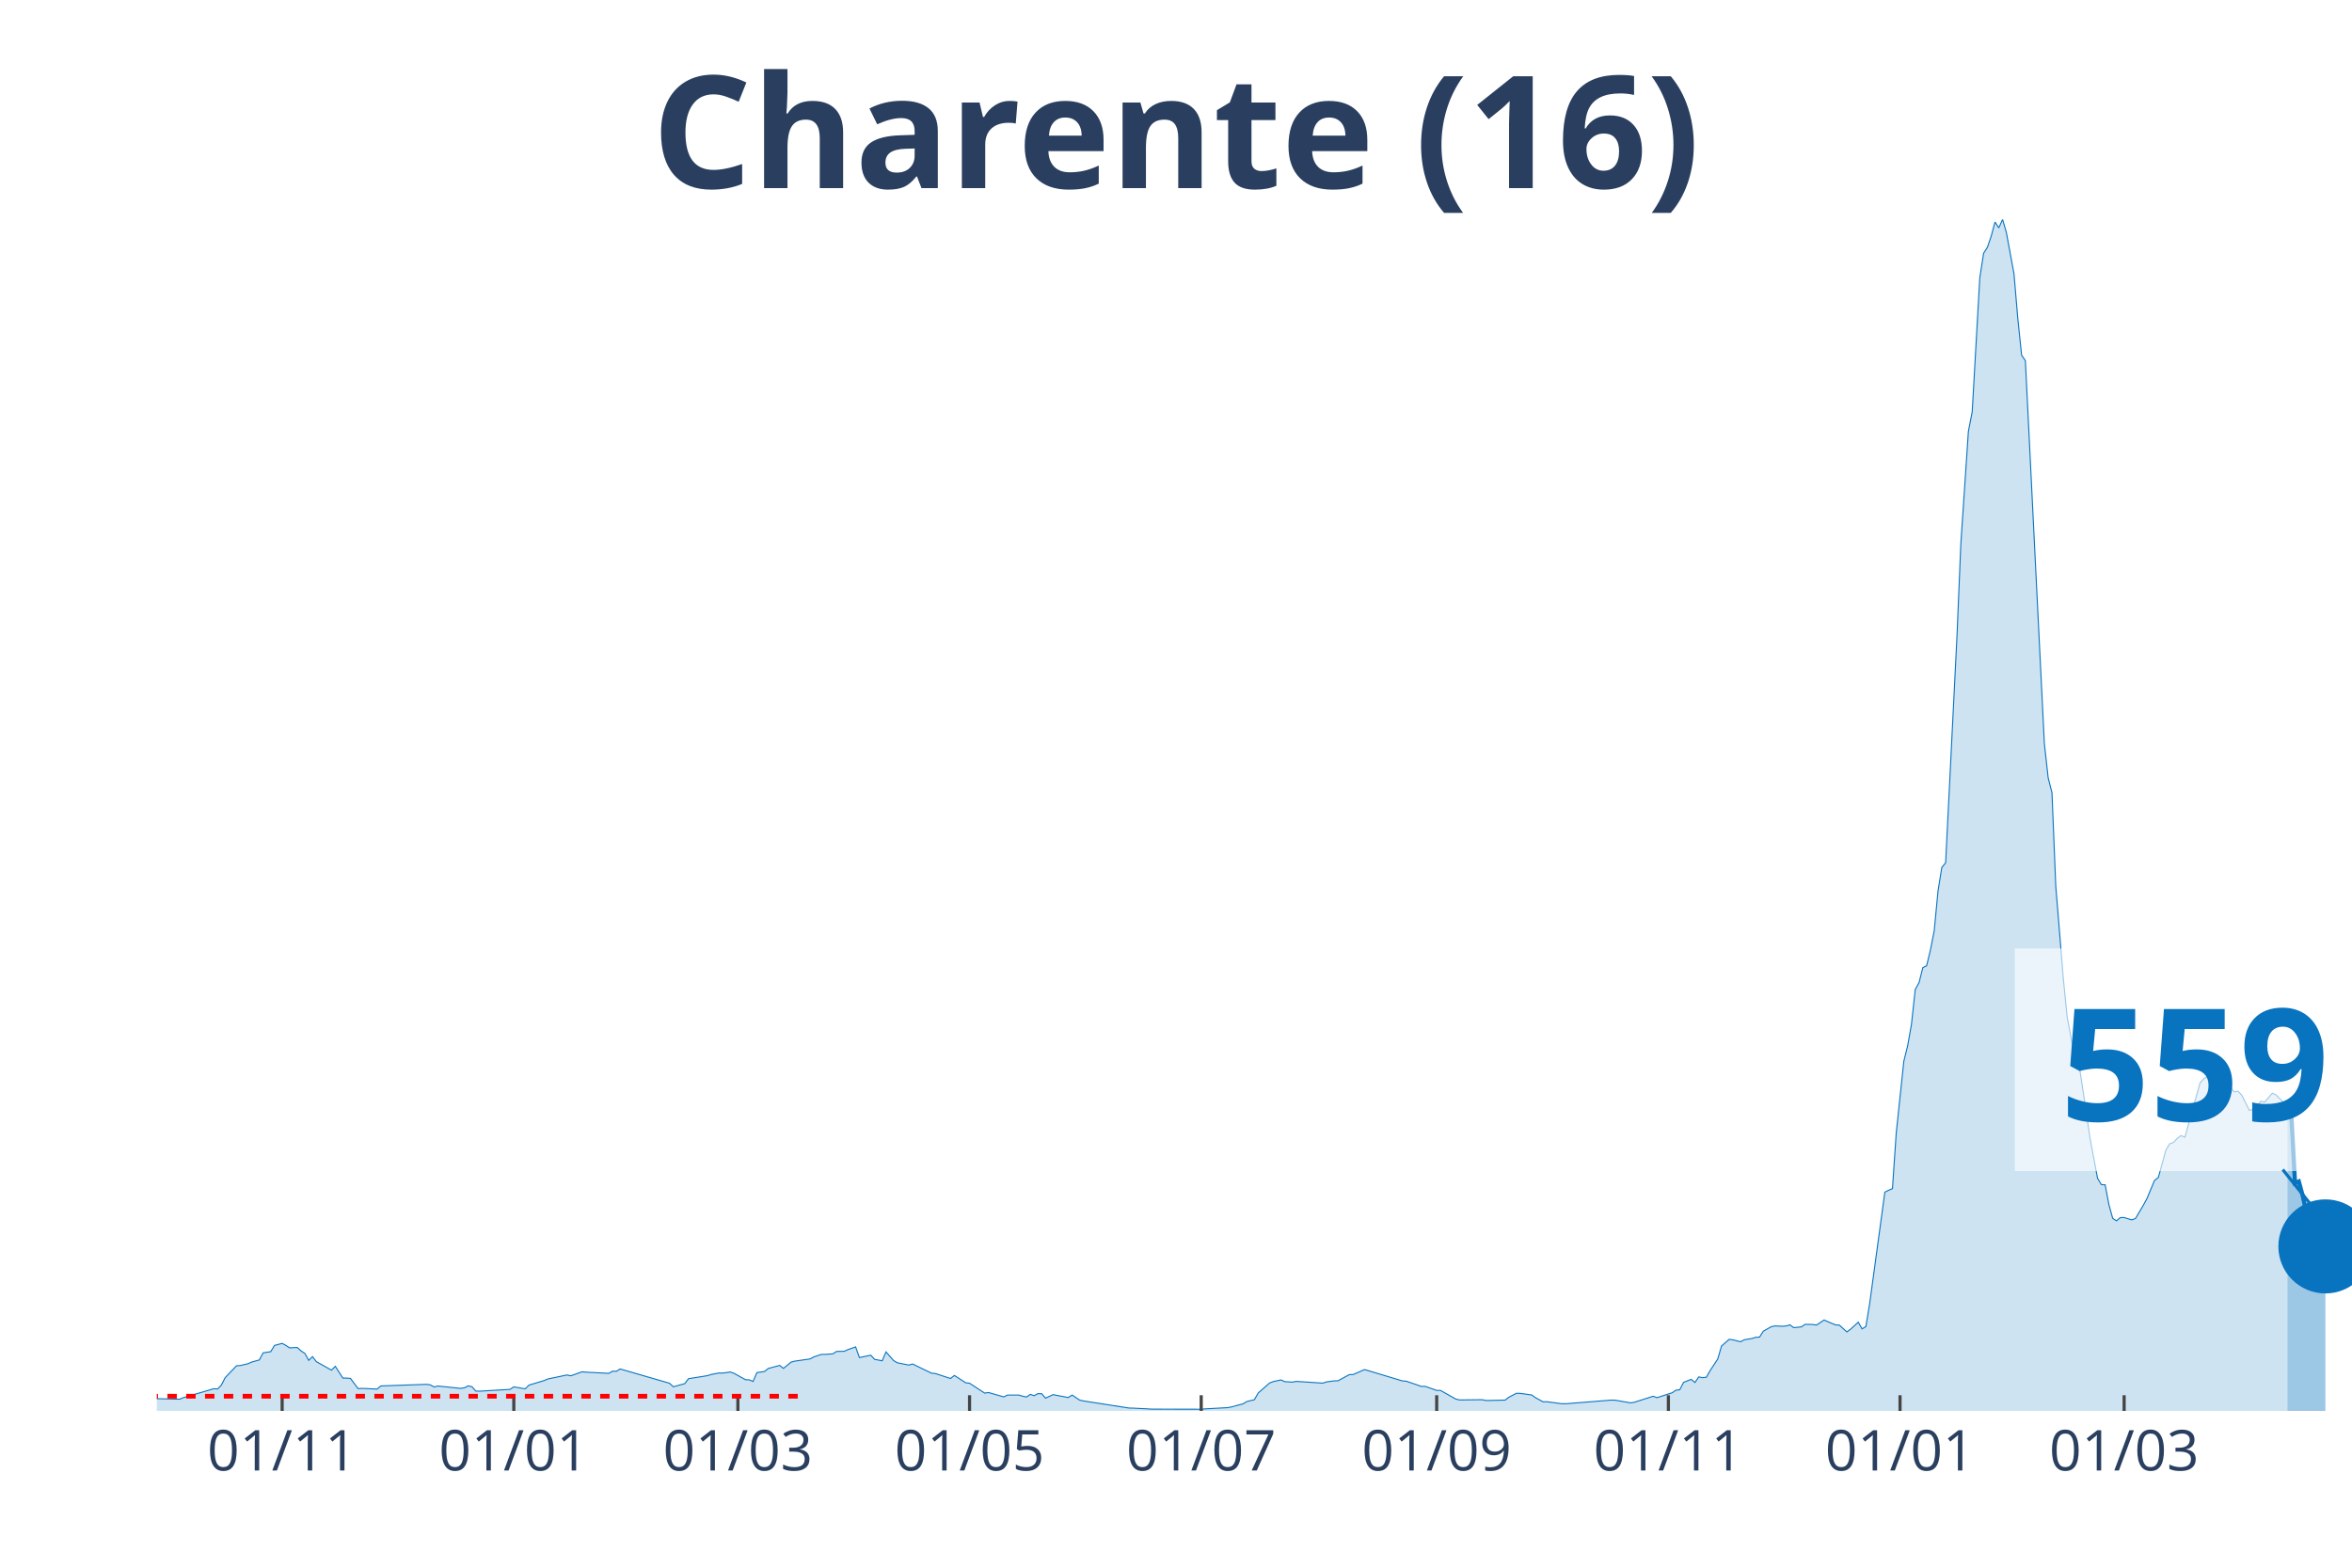
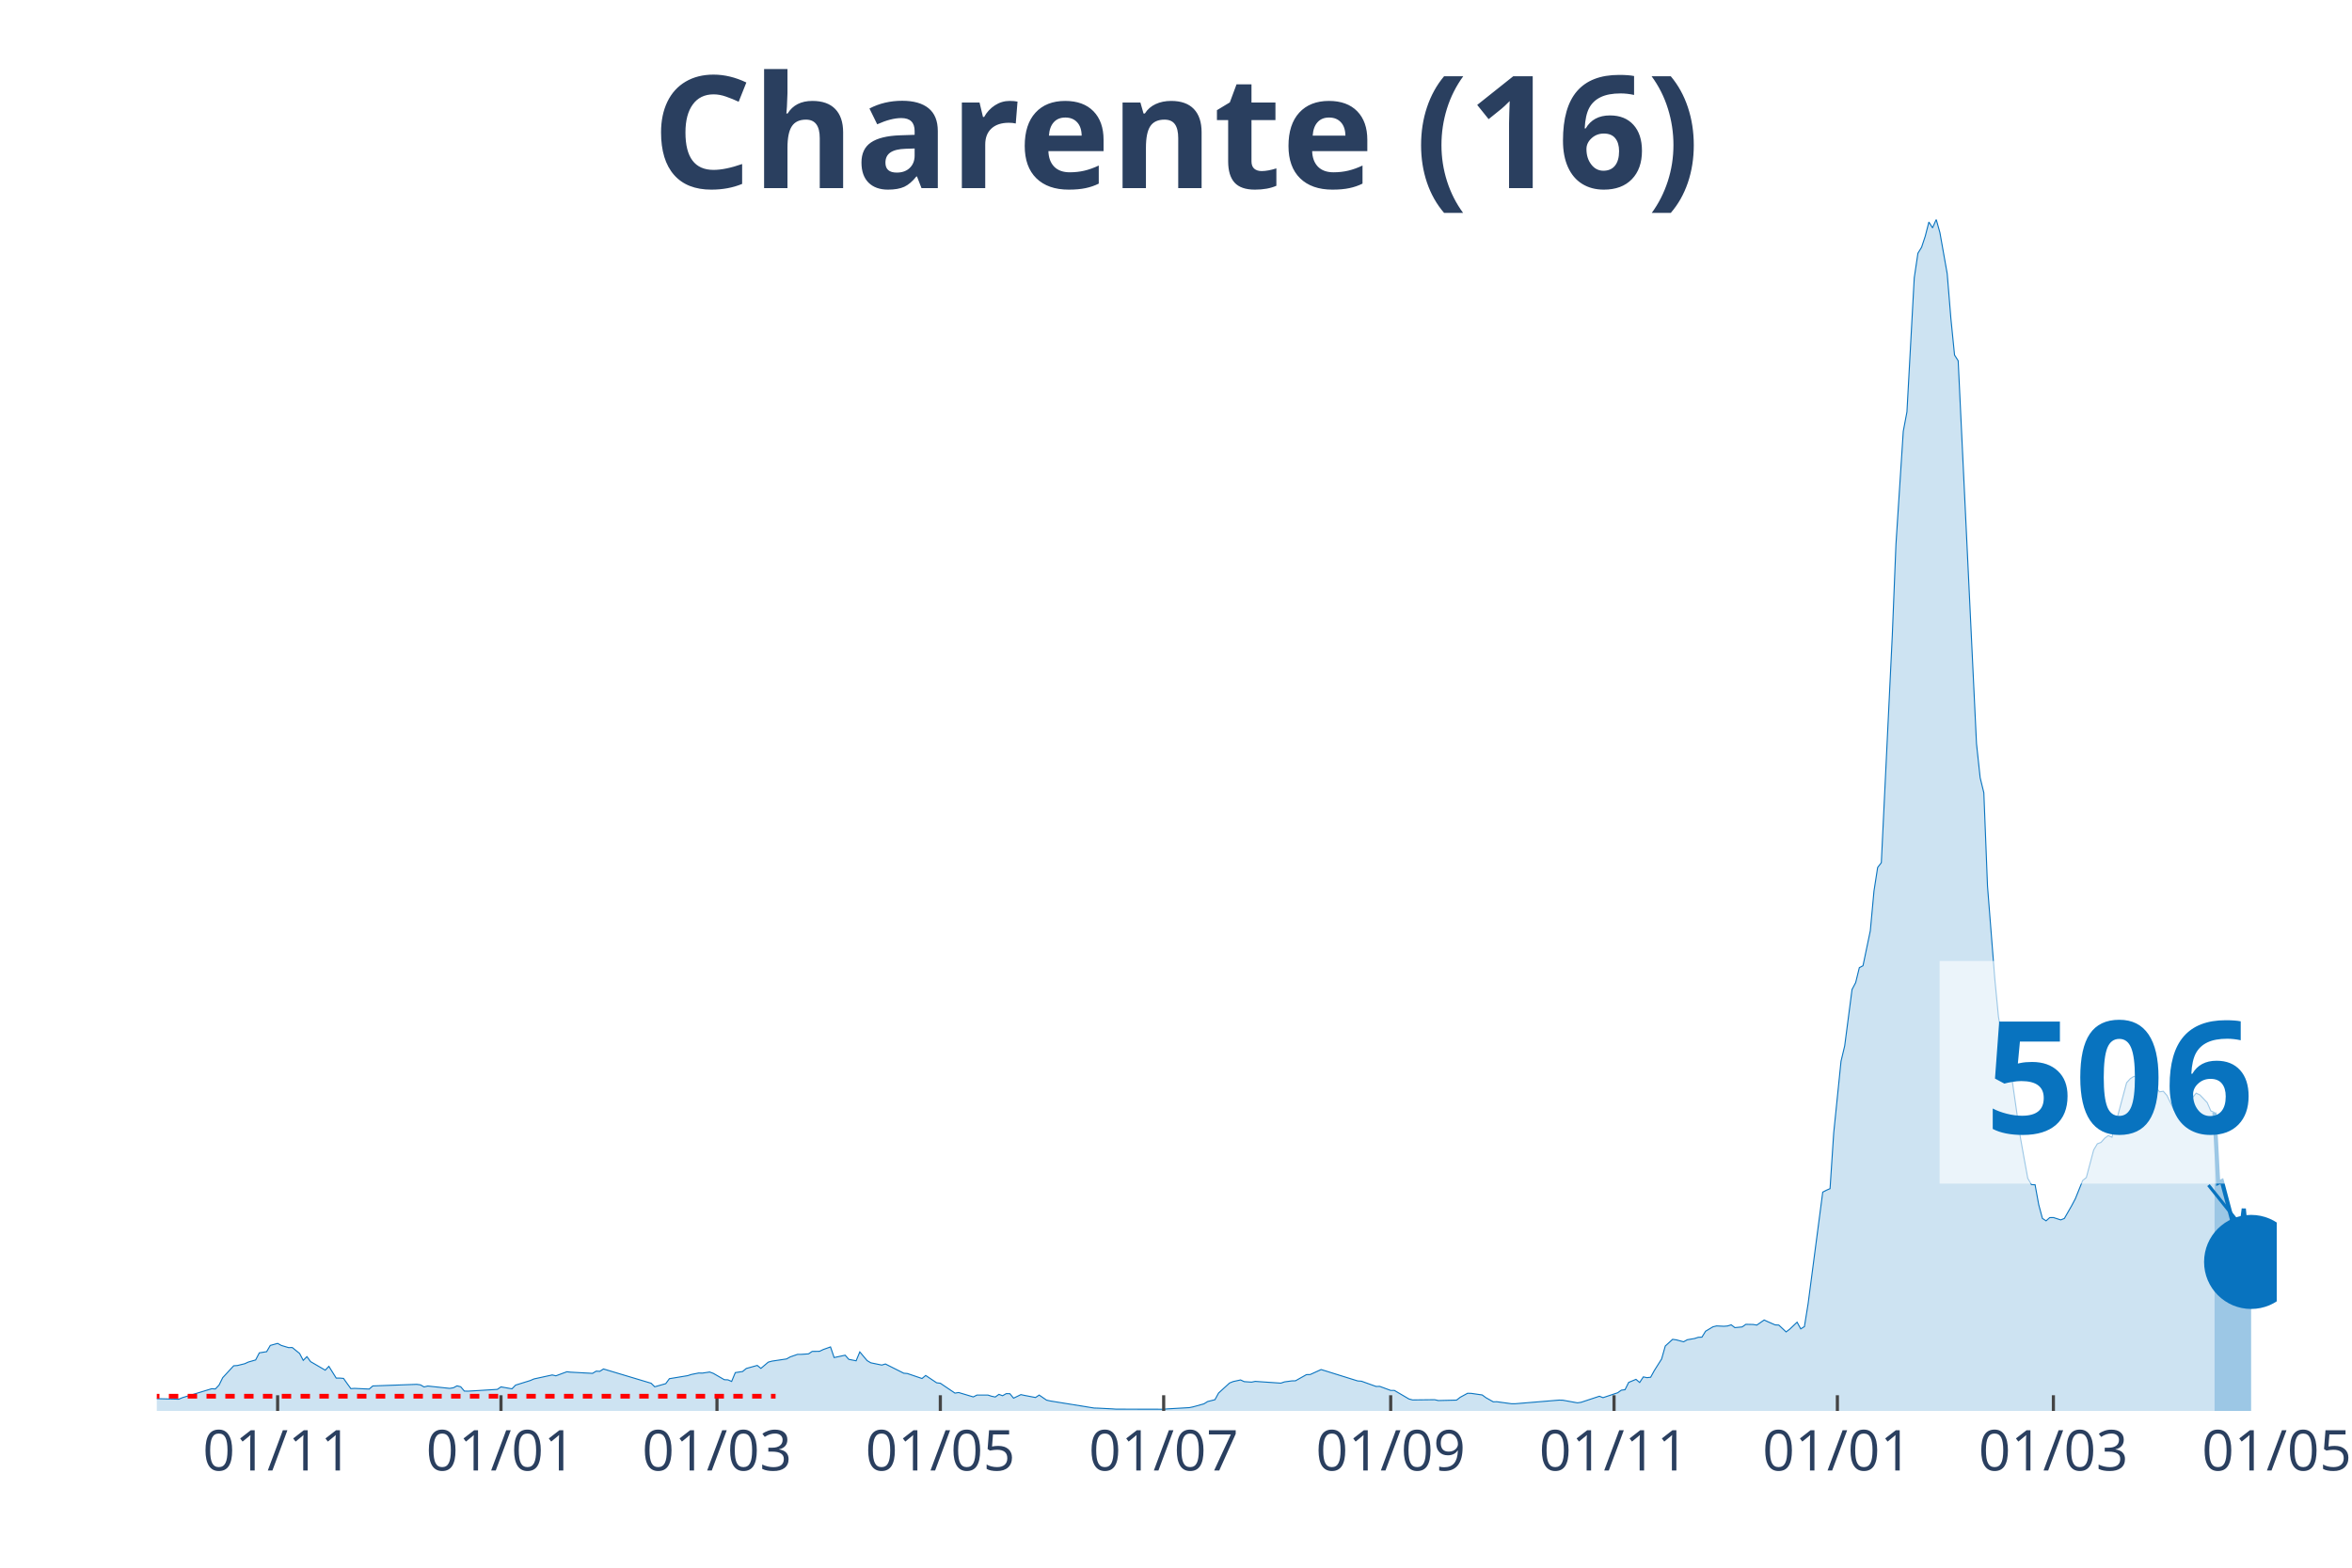
<svg xmlns="http://www.w3.org/2000/svg" class="main-svg" width="1125" height="750" style="" viewBox="0 0 750 500">
  <rect x="0" y="0" width="750" height="500" style="fill: rgb(0, 0, 0); fill-opacity: 0;" />
-   <defs id="defs-08a801">
+   <defs id="defs-3541ca">
    <g class="clips">
-       <clipPath id="clip08a801xyplot" class="plotclip">
-         <rect width="700" height="380" />
+       <clipPath id="clip3541caxyplot" class="plotclip">
+         <rect width="676" height="380" />
      </clipPath>
-       <clipPath class="axesclip" id="clip08a801x">
-         <rect x="50" y="0" width="700" height="500" />
+       <clipPath class="axesclip" id="clip3541cax">
+         <rect x="50" y="0" width="676" height="500" />
      </clipPath>
-       <clipPath class="axesclip" id="clip08a801y">
+       <clipPath class="axesclip" id="clip3541cay">
        <rect x="0" y="70" width="750" height="380" />
      </clipPath>
-       <clipPath class="axesclip" id="clip08a801xy">
-         <rect x="50" y="70" width="700" height="380" />
+       <clipPath class="axesclip" id="clip3541caxy">
+         <rect x="50" y="70" width="676" height="380" />
      </clipPath>
    </g>
    <g class="gradients" />
  </defs>
  <g class="bglayer">
-     <rect class="bg" x="50" y="70" width="700" height="380" style="fill: rgb(0, 0, 0); fill-opacity: 0; stroke-width: 0;" />
+     <rect class="bg" x="50" y="70" width="676" height="380" style="fill: rgb(0, 0, 0); fill-opacity: 0; stroke-width: 0;" />
  </g>
  <g class="layer-below">
    <g class="imagelayer" />
    <g class="shapelayer" />
  </g>
  <g class="cartesianlayer">
    <g class="subplot xy">
      <g class="layer-subplot">
        <g class="shapelayer" />
        <g class="imagelayer" />
      </g>
      <g class="gridlayer">
        <g class="x">
-           <path class="xgrid crisp" transform="translate(89.97,0)" d="M0,70v380" style="stroke: rgb(255, 255, 255); stroke-opacity: 1; stroke-width: 1px;" />
-           <path class="xgrid crisp" transform="translate(163.84,0)" d="M0,70v380" style="stroke: rgb(255, 255, 255); stroke-opacity: 1; stroke-width: 1px;" />
-           <path class="xgrid crisp" transform="translate(235.29,0)" d="M0,70v380" style="stroke: rgb(255, 255, 255); stroke-opacity: 1; stroke-width: 1px;" />
-           <path class="xgrid crisp" transform="translate(309.17,0)" d="M0,70v380" style="stroke: rgb(255, 255, 255); stroke-opacity: 1; stroke-width: 1px;" />
-           <path class="xgrid crisp" transform="translate(383.04,0)" d="M0,70v380" style="stroke: rgb(255, 255, 255); stroke-opacity: 1; stroke-width: 1px;" />
-           <path class="xgrid crisp" transform="translate(458.13,0)" d="M0,70v380" style="stroke: rgb(255, 255, 255); stroke-opacity: 1; stroke-width: 1px;" />
-           <path class="xgrid crisp" transform="translate(532.01,0)" d="M0,70v380" style="stroke: rgb(255, 255, 255); stroke-opacity: 1; stroke-width: 1px;" />
-           <path class="xgrid crisp" transform="translate(605.88,0)" d="M0,70v380" style="stroke: rgb(255, 255, 255); stroke-opacity: 1; stroke-width: 1px;" />
-           <path class="xgrid crisp" transform="translate(677.34,0)" d="M0,70v380" style="stroke: rgb(255, 255, 255); stroke-opacity: 1; stroke-width: 1px;" />
+           <path class="xgrid crisp" transform="translate(88.53,0)" d="M0,70v380" style="stroke: rgb(255, 255, 255); stroke-opacity: 1; stroke-width: 1px;" />
+           <path class="xgrid crisp" transform="translate(159.75,0)" d="M0,70v380" style="stroke: rgb(255, 255, 255); stroke-opacity: 1; stroke-width: 1px;" />
+           <path class="xgrid crisp" transform="translate(228.63,0)" d="M0,70v380" style="stroke: rgb(255, 255, 255); stroke-opacity: 1; stroke-width: 1px;" />
+           <path class="xgrid crisp" transform="translate(299.85,0)" d="M0,70v380" style="stroke: rgb(255, 255, 255); stroke-opacity: 1; stroke-width: 1px;" />
+           <path class="xgrid crisp" transform="translate(371.07,0)" d="M0,70v380" style="stroke: rgb(255, 255, 255); stroke-opacity: 1; stroke-width: 1px;" />
+           <path class="xgrid crisp" transform="translate(443.46,0)" d="M0,70v380" style="stroke: rgb(255, 255, 255); stroke-opacity: 1; stroke-width: 1px;" />
+           <path class="xgrid crisp" transform="translate(514.68,0)" d="M0,70v380" style="stroke: rgb(255, 255, 255); stroke-opacity: 1; stroke-width: 1px;" />
+           <path class="xgrid crisp" transform="translate(585.9,0)" d="M0,70v380" style="stroke: rgb(255, 255, 255); stroke-opacity: 1; stroke-width: 1px;" />
+           <path class="xgrid crisp" transform="translate(654.78,0)" d="M0,70v380" style="stroke: rgb(255, 255, 255); stroke-opacity: 1; stroke-width: 1px;" />
        </g>
        <g class="y" />
      </g>
      <g class="zerolinelayer" />
      <path class="xlines-below" />
      <path class="ylines-below" />
      <g class="overlines-below" />
      <g class="xaxislayer-below" />
      <g class="yaxislayer-below" />
      <g class="overaxes-below" />
-       <g class="plot" transform="translate(50, 70)" clip-path="url('#clip08a801xyplot')">
+       <g class="plot" transform="translate(50, 70)" clip-path="url('#clip3541caxyplot')">
        <g class="scatterlayer mlayer">
-           <g class="trace scatter trace3a0bda" style="stroke-miterlimit: 2;">
+           <g class="trace scatter trace0cd61e" style="stroke-miterlimit: 2;">
            <g class="fills">
              <g>
-                 <path class="js-fill" d="M679.41,380L-164.71,380L-164.71,379.65L-151.38,379.84L-150.17,379.84L-88.41,379.78L-87.2,379.73L-42.39,378.87L-41.18,378.73L-35.12,377.98L-33.91,377.79L-26.64,377.39L-25.43,377.2L-19.38,376.2L-18.17,375.58L-15.74,374.62L-14.53,374.67L-8.48,375.69L-7.27,375.93L7.27,376.26L8.48,375.77L18.17,372.92L19.38,373L20.59,371.76L21.8,369.39L25.43,365.6L26.64,365.52L29.07,364.95L30.28,364.41L32.7,363.74L33.91,361.48L36.33,361.1L37.54,359.11L39.97,358.46L41.18,359.11L42.39,359.91L43.6,359.81L44.81,359.78L46.02,360.88L47.23,361.67L48.44,363.87L49.65,362.69L50.87,364.28L55.71,367L56.92,365.78L59.34,369.53L60.55,369.53L61.76,369.63L62.98,371.28L64.19,372.89L65.4,372.81L70.24,373.03L71.45,372.03L85.99,371.52L87.2,371.68L88.41,372.35L89.62,372.06L96.89,372.81L98.1,372.62L99.31,372L100.52,372.3L101.73,373.67L102.94,373.7L112.63,373.13L113.84,372.33L117.47,372.95L118.69,371.76L123.53,370.31L124.74,369.8L130.8,368.53L132.01,368.8L135.64,367.51L136.85,367.64L144.12,368.02L145.33,367.32L146.54,367.37L147.75,366.62L163.49,371.17L164.71,372.3L168.34,371.3L169.55,369.72L175.61,368.75L176.82,368.37L179.24,367.91L180.45,367.94L182.87,367.59L184.08,368.02L187.72,370.04L188.93,370.09L190.14,370.6L191.35,367.78L193.77,367.43L194.98,366.46L198.62,365.49L199.83,366.43L202.25,364.44L203.46,364.12L208.3,363.42L209.52,362.77L211.94,361.96L213.15,361.96L215.57,361.8L216.78,361.02L219.2,360.99L220.42,360.43L222.84,359.59L224.05,362.98L227.68,362.23L228.89,363.55L231.31,364.01L232.53,361.18L234.95,363.95L236.16,364.65L239.79,365.38L241,365.03L247.06,367.97L248.27,368.07L253.11,369.66L254.33,368.69L257.96,371.03L259.17,371.17L264.01,374.32L265.22,374.13L270.07,375.53L271.28,374.94L274.91,374.94L276.12,375.32L277.34,375.56L278.55,374.72L279.76,375.15L280.97,374.48L282.18,374.51L283.39,375.93L285.81,374.8L287.02,375.05L290.66,375.72L291.87,374.94L294.29,376.55L295.5,376.82L310.03,379.08L311.25,379.11L316.09,379.35L317.3,379.43L333.04,379.46L334.26,379.35L341.52,378.95L342.73,378.71L346.37,377.74L347.58,377.01L350,376.42L351.21,374.29L354.84,371.09L356.06,370.63L358.48,370.12L359.69,370.66L362.11,370.82L363.32,370.58L371.8,371.14L373.01,370.74L375.43,370.42L376.64,370.39L380.28,368.42L381.49,368.4L385.12,366.81L386.33,367.16L397.23,370.44L398.44,370.52L403.29,372.19L404.5,372.17L408.13,373.46L409.34,373.46L414.19,376.2L415.4,376.5L422.66,376.42L423.88,376.69L429.93,376.55L431.14,375.64L433.56,374.37L434.78,374.4L438.41,374.91L439.62,375.77L442.04,377.09L443.25,377.07L448.1,377.71L449.31,377.71L463.84,376.55L465.05,376.58L469.9,377.42L471.11,377.25L477.16,375.32L478.37,375.77L483.22,374.21L484.43,373.38L485.64,373.24L486.85,370.9L489.27,369.93L490.48,370.93L491.7,369.15L492.91,369.39L494.12,369.26L495.33,367.13L497.75,363.44L498.96,359.3L501.38,357.17L502.6,357.33L505.02,357.95L506.23,357.3L508.65,356.9L509.86,356.52L511.07,356.47L512.28,354.58L514.71,353.18L515.92,352.89L518.34,353L519.55,352.91L520.76,352.54L521.97,353.43L524.39,353.21L525.61,352.38L528.03,352.43L529.24,352.62L531.66,351L532.87,351.54L535.29,352.56L536.51,352.62L538.93,354.8L540.14,353.91L542.56,351.7L543.77,353.83L544.98,353.1L546.19,345.83L551.04,310.21L552.25,309.62L553.46,309.11L554.67,291.31L557.09,268.46L558.3,263.58L559.52,256.74L560.73,245.6L561.94,243.39L563.15,238.62L564.36,238L565.57,233L566.78,226.86L567.99,214.18L569.2,206.67L570.42,205.16L574.05,132.63L575.26,103.55L577.68,67.55L578.89,61.36L581.31,18.63L582.53,10.77L583.74,8.86L584.95,5.33L586.16,0.81L587.37,2.67L588.58,0L589.79,4.17L592.21,17.28L593.43,31.55L594.64,43.24L595.85,45.07L601.9,167.14L603.11,178.05L604.33,182.84L605.54,212.62L607.96,242.23L609.17,254.35L611.59,267.06L612.8,268.54L615.22,284.39L616.44,292.9L618.86,305.8L620.07,307.82L621.28,307.87L622.49,314.25L623.7,318.59L624.91,319.37L626.12,318.34L627.34,318.32L629.76,319.07L630.97,318.61L633.39,314.52L634.6,312.31L637.02,306.5L638.24,305.56L640.66,296.78L641.87,294.81L643.08,294.36L644.29,293.04L645.5,292.18L646.71,292.71L651.56,275.32L652.77,274.03L653.98,273.3L655.19,273.76L657.61,275.59L658.82,274.54L661.25,276.83L662.46,278.23L663.67,278.04L664.88,279.36L667.3,284.15L668.51,283.8L670.93,281.22L672.15,281.49L674.57,278.66L675.78,279.2L678.2,281.65L679.41,284.31" style="fill: rgb(8, 115, 191); fill-opacity: 0.2; stroke-width: 0;" />
+                 <path class="js-fill" d="M656.15,380L-158.78,380L-158.78,379.65L-145.94,379.84L-144.77,379.84L-86.4,379.87L-85.23,379.78L-39.7,378.73L-38.53,378.79L-24.52,377.2L-23.35,377.12L-18.68,376.2L-17.51,375.58L-15.18,374.62L-14.01,374.67L-8.17,375.69L-7.01,375.93L7.01,376.26L8.17,375.77L17.51,372.92L18.68,373L19.85,371.76L21.02,369.39L24.52,365.6L25.69,365.52L28.02,364.95L29.19,364.41L31.52,363.74L32.69,361.48L35.03,361.1L36.19,359.11L38.53,358.46L39.7,359.11L42.03,359.81L43.2,359.78L45.53,361.67L46.7,363.87L47.87,362.69L49.04,364.28L53.71,367L54.87,365.78L57.21,369.53L58.38,369.53L59.54,369.63L60.71,371.28L61.88,372.89L63.05,372.81L67.72,373.03L68.88,372.03L82.89,371.52L84.06,371.68L85.23,372.35L86.4,372.06L93.4,372.81L94.57,372.62L95.74,372L96.91,372.3L98.07,373.67L99.24,373.7L108.58,373.13L109.75,372.33L113.25,372.95L114.42,371.76L119.09,370.31L120.26,369.8L126.09,368.53L127.26,368.8L130.76,367.51L131.93,367.64L138.94,368.02L140.1,367.32L141.27,367.37L142.44,366.62L157.62,371.17L158.78,372.3L162.29,371.3L163.45,369.72L169.29,368.75L170.46,368.37L172.79,367.91L173.96,367.94L176.3,367.59L177.46,368.02L180.97,370.04L182.13,370.09L183.3,370.6L184.47,367.78L186.8,367.43L187.97,366.46L191.47,365.49L192.64,366.43L194.98,364.44L196.15,364.12L200.82,363.42L201.98,362.77L204.32,361.96L205.49,361.96L207.82,361.8L208.99,361.02L211.32,360.99L212.49,360.43L214.83,359.59L215.99,362.98L219.5,362.23L220.66,363.55L223,364.01L224.17,361.18L226.5,363.95L227.67,364.65L231.17,365.38L232.34,365.03L238.18,367.97L239.34,368.07L244.01,369.66L245.18,368.69L248.68,371.03L249.85,371.17L254.52,374.32L255.69,374.13L260.36,375.53L261.53,374.94L265.03,374.94L266.2,375.32L267.36,375.56L268.53,374.72L269.7,375.15L270.87,374.48L272.03,374.51L273.2,375.93L275.54,374.8L276.7,375.05L280.21,375.72L281.37,374.94L283.71,376.55L284.88,376.82L298.89,379.08L300.06,379.11L304.73,379.35L305.89,379.43L321.07,379.46L322.24,379.35L329.24,378.95L330.41,378.71L333.91,377.74L335.08,377.01L337.42,376.42L338.58,374.29L342.09,371.09L343.25,370.63L345.59,370.12L346.76,370.66L349.09,370.82L350.26,370.58L358.43,371.14L359.6,370.74L361.93,370.42L363.1,370.39L366.6,368.42L367.77,368.4L371.27,366.81L372.44,367.16L382.95,370.44L384.12,370.52L388.79,372.19L389.96,372.17L393.46,373.46L394.63,373.46L399.3,376.2L400.46,376.5L407.47,376.42L408.64,376.69L414.47,376.55L415.64,375.64L417.98,374.37L419.14,374.4L422.65,374.91L423.81,375.77L426.15,377.09L427.32,377.07L431.99,377.71L433.15,377.71L447.16,376.55L448.33,376.58L453,377.42L454.17,377.25L460.01,375.32L461.17,375.77L465.84,374.21L467.01,373.38L468.18,373.24L469.35,370.9L471.68,369.93L472.85,370.93L474.02,369.15L475.18,369.39L476.35,369.26L477.52,367.13L479.85,363.44L481.02,359.3L483.36,357.17L484.53,357.33L486.86,357.95L488.03,357.3L490.36,356.9L491.53,356.52L492.7,356.47L493.87,354.58L496.2,353.18L497.37,352.89L499.7,353L500.87,352.91L502.04,352.54L503.21,353.43L505.54,353.21L506.71,352.38L509.04,352.43L510.21,352.62L512.55,351L513.71,351.54L516.05,352.56L517.22,352.62L519.55,354.8L520.72,353.91L523.05,351.7L524.22,353.83L525.39,353.1L526.56,345.83L531.23,310.21L532.39,309.62L533.56,309.11L534.73,291.31L537.06,268.46L538.23,263.58L540.57,245.6L541.73,243.39L542.9,238.62L544.07,238L546.4,226.86L547.57,214.18L548.74,206.67L549.91,205.16L553.41,132.63L554.58,103.55L556.91,67.55L558.08,61.36L560.41,18.63L561.58,10.77L562.75,8.86L563.92,5.33L565.08,0.81L566.25,2.67L567.42,0L568.59,4.17L570.92,17.28L572.09,31.55L573.26,43.24L574.42,45.07L580.26,167.14L581.43,178.05L582.6,182.84L583.77,212.62L586.1,242.23L587.27,254.35L589.6,267.06L590.77,268.54L594.27,292.9L595.44,299.42L596.61,305.8L597.78,307.82L598.94,307.87L600.11,314.25L601.28,318.59L602.45,319.37L603.61,318.34L604.78,318.32L607.12,319.07L608.28,318.61L610.62,314.52L611.79,312.31L614.12,306.5L615.29,305.56L617.62,296.78L618.79,294.81L619.96,294.36L621.13,293.04L622.29,292.18L623.46,292.71L628.13,275.32L629.3,274.03L630.47,273.3L631.63,273.76L633.97,275.59L635.14,274.54L637.47,276.83L638.64,278.23L639.81,278.04L640.97,279.36L643.31,284.15L644.48,283.8L646.81,281.22L647.98,281.49L650.31,278.66L651.48,279.2L653.82,281.65L654.98,284.31L656.15,284.82" style="fill: rgb(8, 115, 191); fill-opacity: 0.2; stroke-width: 0;" />
              </g>
            </g>
            <g class="errorbars" />
            <g class="lines">
-               <path class="js-line" d="M-164.71,379.65L-151.38,379.84L-150.17,379.84L-88.41,379.78L-87.2,379.73L-42.39,378.87L-41.18,378.73L-35.12,377.98L-33.91,377.79L-26.64,377.39L-25.43,377.2L-19.38,376.2L-18.17,375.58L-15.74,374.62L-14.53,374.67L-8.48,375.69L-7.27,375.93L7.27,376.26L8.48,375.77L18.17,372.92L19.38,373L20.59,371.76L21.8,369.39L25.43,365.6L26.64,365.52L29.07,364.95L30.28,364.41L32.7,363.74L33.91,361.48L36.33,361.1L37.54,359.11L39.97,358.46L41.18,359.11L42.39,359.91L43.6,359.81L44.81,359.78L46.02,360.88L47.23,361.67L48.44,363.87L49.65,362.69L50.87,364.28L55.71,367L56.92,365.78L59.34,369.53L60.55,369.53L61.76,369.63L62.98,371.28L64.19,372.89L65.4,372.81L70.24,373.03L71.45,372.03L85.99,371.52L87.2,371.68L88.41,372.35L89.62,372.06L96.89,372.81L98.1,372.62L99.31,372L100.52,372.3L101.73,373.67L102.94,373.7L112.63,373.13L113.84,372.33L117.47,372.95L118.69,371.76L123.53,370.31L124.74,369.8L130.8,368.53L132.01,368.8L135.64,367.51L136.85,367.64L144.12,368.02L145.33,367.32L146.54,367.37L147.75,366.62L163.49,371.17L164.71,372.3L168.34,371.3L169.55,369.72L175.61,368.75L176.82,368.37L179.24,367.91L180.45,367.94L182.87,367.59L184.08,368.02L187.72,370.04L188.93,370.09L190.14,370.6L191.35,367.78L193.77,367.43L194.98,366.46L198.62,365.49L199.83,366.43L202.25,364.44L203.46,364.12L208.3,363.42L209.52,362.77L211.94,361.96L213.15,361.96L215.57,361.8L216.78,361.02L219.2,360.99L220.42,360.43L222.84,359.59L224.05,362.98L227.68,362.23L228.89,363.55L231.31,364.01L232.53,361.18L234.95,363.95L236.16,364.65L239.79,365.38L241,365.03L247.06,367.97L248.27,368.07L253.11,369.66L254.33,368.69L257.96,371.03L259.17,371.17L264.01,374.32L265.22,374.13L270.07,375.53L271.28,374.94L274.91,374.94L276.12,375.32L277.34,375.56L278.55,374.72L279.76,375.15L280.97,374.48L282.18,374.51L283.39,375.93L285.81,374.8L287.02,375.05L290.66,375.72L291.87,374.94L294.29,376.55L295.5,376.82L310.03,379.08L311.25,379.11L316.09,379.35L317.3,379.43L333.04,379.46L334.26,379.35L341.52,378.95L342.73,378.71L346.37,377.74L347.58,377.01L350,376.42L351.21,374.29L354.84,371.09L356.06,370.63L358.48,370.12L359.69,370.66L362.11,370.82L363.32,370.58L371.8,371.14L373.01,370.74L375.43,370.42L376.64,370.39L380.28,368.42L381.49,368.4L385.12,366.81L386.33,367.16L397.23,370.44L398.44,370.52L403.29,372.19L404.5,372.17L408.13,373.46L409.34,373.46L414.19,376.2L415.4,376.5L422.66,376.42L423.88,376.69L429.93,376.55L431.14,375.64L433.56,374.37L434.78,374.4L438.41,374.91L439.62,375.77L442.04,377.09L443.25,377.07L448.1,377.71L449.31,377.71L463.84,376.55L465.05,376.58L469.9,377.42L471.11,377.25L477.16,375.32L478.37,375.77L483.22,374.21L484.43,373.38L485.64,373.24L486.85,370.9L489.27,369.93L490.48,370.93L491.7,369.15L492.91,369.39L494.12,369.26L495.33,367.13L497.75,363.44L498.96,359.3L501.38,357.17L502.6,357.33L505.02,357.95L506.23,357.3L508.65,356.9L509.86,356.52L511.07,356.47L512.28,354.58L514.71,353.18L515.92,352.89L518.34,353L519.55,352.91L520.76,352.54L521.97,353.43L524.39,353.21L525.61,352.38L528.03,352.43L529.24,352.62L531.66,351L532.87,351.54L535.29,352.56L536.51,352.62L538.93,354.8L540.14,353.91L542.56,351.7L543.77,353.83L544.98,353.1L546.19,345.83L551.04,310.21L552.25,309.62L553.46,309.11L554.67,291.31L557.09,268.46L558.3,263.58L559.52,256.74L560.73,245.6L561.94,243.39L563.15,238.62L564.36,238L565.57,233L566.78,226.86L567.99,214.18L569.2,206.67L570.42,205.16L574.05,132.63L575.26,103.55L577.68,67.55L578.89,61.36L581.31,18.63L582.53,10.77L583.74,8.86L584.95,5.33L586.16,0.81L587.37,2.67L588.58,0L589.79,4.17L592.21,17.28L593.43,31.55L594.64,43.24L595.85,45.07L601.9,167.14L603.11,178.05L604.33,182.84L605.54,212.62L607.96,242.23L609.17,254.35L611.59,267.06L612.8,268.54L615.22,284.39L616.44,292.9L618.86,305.8L620.07,307.82L621.28,307.87L622.49,314.25L623.7,318.59L624.91,319.37L626.12,318.34L627.34,318.32L629.76,319.07L630.97,318.61L633.39,314.52L634.6,312.31L637.02,306.5L638.24,305.56L640.66,296.78L641.87,294.81L643.08,294.36L644.29,293.04L645.5,292.18L646.71,292.71L651.56,275.32L652.77,274.03L653.98,273.3L655.19,273.76L657.61,275.59L658.82,274.54L661.25,276.83L662.46,278.23L663.67,278.04L664.88,279.36L667.3,284.15L668.51,283.8L670.93,281.22L672.15,281.49L674.57,278.66L675.78,279.2L678.2,281.65L679.41,284.31" style="vector-effect: non-scaling-stroke; fill: none; stroke: rgb(8, 115, 191); stroke-opacity: 1; stroke-width: 0.5px; opacity: 1;" />
+               <path class="js-line" d="M-158.78,379.65L-145.94,379.84L-144.77,379.84L-86.4,379.87L-85.23,379.78L-39.7,378.73L-38.53,378.79L-24.52,377.2L-23.35,377.12L-18.68,376.2L-17.51,375.58L-15.18,374.62L-14.01,374.67L-8.17,375.69L-7.01,375.93L7.01,376.26L8.17,375.77L17.51,372.92L18.68,373L19.85,371.76L21.02,369.39L24.52,365.6L25.69,365.52L28.02,364.95L29.19,364.41L31.52,363.74L32.69,361.48L35.03,361.1L36.19,359.11L38.53,358.46L39.7,359.11L42.03,359.81L43.2,359.78L45.53,361.67L46.7,363.87L47.87,362.69L49.04,364.28L53.71,367L54.87,365.78L57.21,369.53L58.38,369.53L59.54,369.63L60.71,371.28L61.88,372.89L63.05,372.81L67.72,373.03L68.88,372.03L82.89,371.52L84.06,371.68L85.23,372.35L86.4,372.06L93.4,372.81L94.57,372.62L95.74,372L96.91,372.3L98.07,373.67L99.24,373.7L108.58,373.13L109.75,372.33L113.25,372.95L114.42,371.76L119.09,370.31L120.26,369.8L126.09,368.53L127.26,368.8L130.76,367.51L131.93,367.64L138.94,368.02L140.1,367.32L141.27,367.37L142.44,366.62L157.62,371.17L158.78,372.3L162.29,371.3L163.45,369.72L169.29,368.75L170.46,368.37L172.79,367.91L173.96,367.94L176.3,367.59L177.46,368.02L180.97,370.04L182.13,370.09L183.3,370.6L184.47,367.78L186.8,367.43L187.97,366.46L191.47,365.49L192.64,366.43L194.98,364.44L196.15,364.12L200.82,363.42L201.98,362.77L204.32,361.96L205.49,361.96L207.82,361.8L208.99,361.02L211.32,360.99L212.49,360.43L214.83,359.59L215.99,362.98L219.5,362.23L220.66,363.55L223,364.01L224.17,361.18L226.5,363.95L227.67,364.65L231.17,365.38L232.34,365.03L238.18,367.97L239.34,368.07L244.01,369.66L245.18,368.69L248.68,371.03L249.85,371.17L254.52,374.32L255.69,374.13L260.36,375.53L261.53,374.94L265.03,374.94L266.2,375.32L267.36,375.56L268.53,374.72L269.7,375.15L270.87,374.48L272.03,374.51L273.2,375.93L275.54,374.8L276.7,375.05L280.21,375.72L281.37,374.94L283.71,376.55L284.88,376.82L298.89,379.08L300.06,379.11L304.73,379.35L305.89,379.43L321.07,379.46L322.24,379.35L329.24,378.95L330.41,378.71L333.91,377.74L335.08,377.01L337.42,376.42L338.58,374.29L342.09,371.09L343.25,370.63L345.59,370.12L346.76,370.66L349.09,370.82L350.26,370.58L358.43,371.14L359.6,370.74L361.93,370.42L363.1,370.39L366.6,368.42L367.77,368.4L371.27,366.81L372.44,367.16L382.95,370.44L384.12,370.52L388.79,372.19L389.96,372.17L393.46,373.46L394.63,373.46L399.3,376.2L400.46,376.5L407.47,376.42L408.64,376.69L414.47,376.55L415.64,375.64L417.98,374.37L419.14,374.4L422.65,374.91L423.81,375.77L426.15,377.09L427.32,377.07L431.99,377.71L433.15,377.71L447.16,376.55L448.33,376.58L453,377.42L454.17,377.25L460.01,375.32L461.17,375.77L465.84,374.21L467.01,373.38L468.18,373.24L469.35,370.9L471.68,369.93L472.85,370.93L474.02,369.15L475.18,369.39L476.35,369.26L477.52,367.13L479.85,363.44L481.02,359.3L483.36,357.17L484.53,357.33L486.86,357.95L488.03,357.3L490.36,356.9L491.53,356.52L492.7,356.47L493.87,354.58L496.2,353.18L497.37,352.89L499.7,353L500.87,352.91L502.04,352.54L503.21,353.43L505.54,353.21L506.71,352.38L509.04,352.43L510.21,352.62L512.55,351L513.71,351.54L516.05,352.56L517.22,352.62L519.55,354.8L520.72,353.91L523.05,351.7L524.22,353.83L525.39,353.1L526.56,345.83L531.23,310.21L532.39,309.62L533.56,309.11L534.73,291.31L537.06,268.46L538.23,263.58L540.57,245.6L541.73,243.39L542.9,238.62L544.07,238L546.4,226.86L547.57,214.18L548.74,206.67L549.91,205.16L553.41,132.63L554.58,103.55L556.91,67.55L558.08,61.36L560.41,18.63L561.58,10.77L562.75,8.86L563.92,5.33L565.08,0.81L566.25,2.67L567.42,0L568.59,4.17L570.92,17.28L572.09,31.55L573.26,43.24L574.42,45.07L580.26,167.14L581.43,178.05L582.6,182.84L583.77,212.62L586.1,242.23L587.27,254.35L589.6,267.06L590.77,268.54L594.27,292.9L595.44,299.42L596.61,305.8L597.78,307.82L598.94,307.87L600.11,314.25L601.28,318.59L602.45,319.37L603.61,318.34L604.78,318.32L607.12,319.07L608.28,318.61L610.62,314.52L611.79,312.31L614.12,306.5L615.29,305.56L617.62,296.78L618.79,294.81L619.96,294.36L621.13,293.04L622.29,292.18L623.46,292.71L628.13,275.32L629.3,274.03L630.47,273.3L631.63,273.76L633.97,275.59L635.14,274.54L637.47,276.83L638.64,278.23L639.81,278.04L640.97,279.36L643.31,284.15L644.48,283.8L646.81,281.22L647.98,281.49L650.31,278.66L651.48,279.2L653.82,281.65L654.98,284.31L656.15,284.82" style="vector-effect: non-scaling-stroke; fill: none; stroke: rgb(8, 115, 191); stroke-opacity: 1; stroke-width: 0.5px; opacity: 1;" />
            </g>
            <g class="points" />
            <g class="text" />
          </g>
-           <g class="trace scatter traceeccfab" style="stroke-miterlimit: 2;">
+           <g class="trace scatter trace8e6c2b" style="stroke-miterlimit: 2;">
            <g class="fills">
              <g>
-                 <path class="js-fill" d="M691.52,380L679.41,380L679.41,284.31L680.62,284.85L681.83,307.31L683.04,306.82L684.26,311.29L686.68,322.25L687.89,324.51L689.1,324.75L690.31,315.65L691.52,327.53" style="fill: rgb(8, 115, 191); fill-opacity: 0.4; stroke-width: 0;" />
+                 <path class="js-fill" d="M667.83,380L656.15,380L656.15,284.82L657.32,307.25L658.49,306.69L663.16,324.32L664.32,324.59L665.49,315.49L666.66,327.45L667.83,332.48" style="fill: rgb(8, 115, 191); fill-opacity: 0.4; stroke-width: 0;" />
              </g>
            </g>
            <g class="errorbars" />
            <g class="lines">
-               <path class="js-line" d="M679.41,284.31L680.62,284.85L681.83,307.31L683.04,306.82L684.26,311.29L686.68,322.25L687.89,324.51L689.1,324.75L690.31,315.65L691.52,327.53" style="vector-effect: non-scaling-stroke; fill: none; stroke: rgb(8, 115, 191); stroke-opacity: 1; stroke-width: 2px; opacity: 1;" />
+               <path class="js-line" d="M656.15,284.82L657.32,307.25L658.49,306.69L663.16,324.32L664.32,324.59L665.49,315.49L666.66,327.45L667.83,332.48" style="vector-effect: non-scaling-stroke; fill: none; stroke: rgb(8, 115, 191); stroke-opacity: 1; stroke-width: 2px; opacity: 1;" />
            </g>
            <g class="points" />
            <g class="text" />
          </g>
-           <g class="trace scatter trace900438" style="stroke-miterlimit: 2; opacity: 1;">
+           <g class="trace scatter trace82a630" style="stroke-miterlimit: 2; opacity: 1;">
            <g class="fills" />
            <g class="errorbars" />
            <g class="lines" />
            <g class="points">
-               <path class="point" transform="translate(691.52,327.53)" d="M15,0A15,15 0 1,1 0,-15A15,15 0 0,1 15,0Z" style="opacity: 1; stroke-width: 0px; fill: rgb(8, 115, 191); fill-opacity: 1;" />
+               <path class="point" transform="translate(667.83,332.48)" d="M15,0A15,15 0 1,1 0,-15A15,15 0 0,1 15,0Z" style="opacity: 1; stroke-width: 0px; fill: rgb(8, 115, 191); fill-opacity: 1;" />
            </g>
            <g class="text" />
          </g>
        </g>
      </g>
      <g class="overplot" />
      <path class="xlines-above crisp" style="fill: none; stroke-width: 1px; stroke: rgb(0, 0, 0); stroke-opacity: 0;" d="" />
      <path class="ylines-above crisp" style="fill: none;" d="M0,0" />
      <g class="overlines-above" />
      <g class="xaxislayer-above">
-         <path class="xtick ticks crisp" d="M0,450v-5" transform="translate(89.97,0)" style="stroke: rgb(68, 68, 68); stroke-opacity: 1; stroke-width: 1px;" />
-         <path class="xtick ticks crisp" d="M0,450v-5" transform="translate(163.84,0)" style="stroke: rgb(68, 68, 68); stroke-opacity: 1; stroke-width: 1px;" />
-         <path class="xtick ticks crisp" d="M0,450v-5" transform="translate(235.29,0)" style="stroke: rgb(68, 68, 68); stroke-opacity: 1; stroke-width: 1px;" />
-         <path class="xtick ticks crisp" d="M0,450v-5" transform="translate(309.17,0)" style="stroke: rgb(68, 68, 68); stroke-opacity: 1; stroke-width: 1px;" />
-         <path class="xtick ticks crisp" d="M0,450v-5" transform="translate(383.04,0)" style="stroke: rgb(68, 68, 68); stroke-opacity: 1; stroke-width: 1px;" />
-         <path class="xtick ticks crisp" d="M0,450v-5" transform="translate(458.13,0)" style="stroke: rgb(68, 68, 68); stroke-opacity: 1; stroke-width: 1px;" />
-         <path class="xtick ticks crisp" d="M0,450v-5" transform="translate(532.01,0)" style="stroke: rgb(68, 68, 68); stroke-opacity: 1; stroke-width: 1px;" />
-         <path class="xtick ticks crisp" d="M0,450v-5" transform="translate(605.88,0)" style="stroke: rgb(68, 68, 68); stroke-opacity: 1; stroke-width: 1px;" />
-         <path class="xtick ticks crisp" d="M0,450v-5" transform="translate(677.34,0)" style="stroke: rgb(68, 68, 68); stroke-opacity: 1; stroke-width: 1px;" />
+         <path class="xtick ticks crisp" d="M0,450v-5" transform="translate(88.53,0)" style="stroke: rgb(68, 68, 68); stroke-opacity: 1; stroke-width: 1px;" />
+         <path class="xtick ticks crisp" d="M0,450v-5" transform="translate(159.75,0)" style="stroke: rgb(68, 68, 68); stroke-opacity: 1; stroke-width: 1px;" />
+         <path class="xtick ticks crisp" d="M0,450v-5" transform="translate(228.63,0)" style="stroke: rgb(68, 68, 68); stroke-opacity: 1; stroke-width: 1px;" />
+         <path class="xtick ticks crisp" d="M0,450v-5" transform="translate(299.85,0)" style="stroke: rgb(68, 68, 68); stroke-opacity: 1; stroke-width: 1px;" />
+         <path class="xtick ticks crisp" d="M0,450v-5" transform="translate(371.07,0)" style="stroke: rgb(68, 68, 68); stroke-opacity: 1; stroke-width: 1px;" />
+         <path class="xtick ticks crisp" d="M0,450v-5" transform="translate(443.46,0)" style="stroke: rgb(68, 68, 68); stroke-opacity: 1; stroke-width: 1px;" />
+         <path class="xtick ticks crisp" d="M0,450v-5" transform="translate(514.68,0)" style="stroke: rgb(68, 68, 68); stroke-opacity: 1; stroke-width: 1px;" />
+         <path class="xtick ticks crisp" d="M0,450v-5" transform="translate(585.9,0)" style="stroke: rgb(68, 68, 68); stroke-opacity: 1; stroke-width: 1px;" />
+         <path class="xtick ticks crisp" d="M0,450v-5" transform="translate(654.78,0)" style="stroke: rgb(68, 68, 68); stroke-opacity: 1; stroke-width: 1px;" />
        <g class="xtick">
-           <text text-anchor="middle" x="0" y="469" transform="translate(89.97,0)" style="font-family: 'Open Sans', verdana, arial, sans-serif; font-size: 18px; fill: rgb(42, 63, 95); fill-opacity: 1; white-space: pre;">01/11</text>
+           <text text-anchor="middle" x="0" y="469" transform="translate(88.53,0)" style="font-family: 'Open Sans', verdana, arial, sans-serif; font-size: 18px; fill: rgb(42, 63, 95); fill-opacity: 1; white-space: pre;">01/11</text>
        </g>
        <g class="xtick">
-           <text text-anchor="middle" x="0" y="469" transform="translate(163.84,0)" style="font-family: 'Open Sans', verdana, arial, sans-serif; font-size: 18px; fill: rgb(42, 63, 95); fill-opacity: 1; white-space: pre;">01/01</text>
+           <text text-anchor="middle" x="0" y="469" transform="translate(159.75,0)" style="font-family: 'Open Sans', verdana, arial, sans-serif; font-size: 18px; fill: rgb(42, 63, 95); fill-opacity: 1; white-space: pre;">01/01</text>
        </g>
        <g class="xtick">
-           <text text-anchor="middle" x="0" y="469" transform="translate(235.29,0)" style="font-family: 'Open Sans', verdana, arial, sans-serif; font-size: 18px; fill: rgb(42, 63, 95); fill-opacity: 1; white-space: pre;">01/03</text>
+           <text text-anchor="middle" x="0" y="469" transform="translate(228.63,0)" style="font-family: 'Open Sans', verdana, arial, sans-serif; font-size: 18px; fill: rgb(42, 63, 95); fill-opacity: 1; white-space: pre;">01/03</text>
        </g>
        <g class="xtick">
-           <text text-anchor="middle" x="0" y="469" transform="translate(309.17,0)" style="font-family: 'Open Sans', verdana, arial, sans-serif; font-size: 18px; fill: rgb(42, 63, 95); fill-opacity: 1; white-space: pre;">01/05</text>
+           <text text-anchor="middle" x="0" y="469" transform="translate(299.85,0)" style="font-family: 'Open Sans', verdana, arial, sans-serif; font-size: 18px; fill: rgb(42, 63, 95); fill-opacity: 1; white-space: pre;">01/05</text>
        </g>
        <g class="xtick">
-           <text text-anchor="middle" x="0" y="469" transform="translate(383.04,0)" style="font-family: 'Open Sans', verdana, arial, sans-serif; font-size: 18px; fill: rgb(42, 63, 95); fill-opacity: 1; white-space: pre;">01/07</text>
+           <text text-anchor="middle" x="0" y="469" transform="translate(371.07,0)" style="font-family: 'Open Sans', verdana, arial, sans-serif; font-size: 18px; fill: rgb(42, 63, 95); fill-opacity: 1; white-space: pre;">01/07</text>
        </g>
        <g class="xtick">
-           <text text-anchor="middle" x="0" y="469" transform="translate(458.13,0)" style="font-family: 'Open Sans', verdana, arial, sans-serif; font-size: 18px; fill: rgb(42, 63, 95); fill-opacity: 1; white-space: pre;">01/09</text>
+           <text text-anchor="middle" x="0" y="469" transform="translate(443.46,0)" style="font-family: 'Open Sans', verdana, arial, sans-serif; font-size: 18px; fill: rgb(42, 63, 95); fill-opacity: 1; white-space: pre;">01/09</text>
        </g>
        <g class="xtick">
-           <text text-anchor="middle" x="0" y="469" transform="translate(532.01,0)" style="font-family: 'Open Sans', verdana, arial, sans-serif; font-size: 18px; fill: rgb(42, 63, 95); fill-opacity: 1; white-space: pre;">01/11</text>
+           <text text-anchor="middle" x="0" y="469" transform="translate(514.68,0)" style="font-family: 'Open Sans', verdana, arial, sans-serif; font-size: 18px; fill: rgb(42, 63, 95); fill-opacity: 1; white-space: pre;">01/11</text>
        </g>
        <g class="xtick">
-           <text text-anchor="middle" x="0" y="469" transform="translate(605.88,0)" style="font-family: 'Open Sans', verdana, arial, sans-serif; font-size: 18px; fill: rgb(42, 63, 95); fill-opacity: 1; white-space: pre;">01/01</text>
+           <text text-anchor="middle" x="0" y="469" transform="translate(585.9,0)" style="font-family: 'Open Sans', verdana, arial, sans-serif; font-size: 18px; fill: rgb(42, 63, 95); fill-opacity: 1; white-space: pre;">01/01</text>
        </g>
        <g class="xtick">
-           <text text-anchor="middle" x="0" y="469" transform="translate(677.34,0)" style="font-family: 'Open Sans', verdana, arial, sans-serif; font-size: 18px; fill: rgb(42, 63, 95); fill-opacity: 1; white-space: pre;">01/03</text>
+           <text text-anchor="middle" x="0" y="469" transform="translate(654.78,0)" style="font-family: 'Open Sans', verdana, arial, sans-serif; font-size: 18px; fill: rgb(42, 63, 95); fill-opacity: 1; white-space: pre;">01/03</text>
+         </g>
+         <g class="xtick">
+           <text text-anchor="middle" x="0" y="469" transform="translate(726,0)" style="font-family: 'Open Sans', verdana, arial, sans-serif; font-size: 18px; fill: rgb(42, 63, 95); fill-opacity: 1; white-space: pre;">01/05</text>
        </g>
      </g>
      <g class="yaxislayer-above" />
      <g class="overaxes-above" />
    </g>
  </g>
  <g class="polarlayer" />
  <g class="ternarylayer" />
  <g class="geolayer" />
  <g class="funnelarealayer" />
  <g class="pielayer" />
  <g class="treemaplayer" />
  <g class="sunburstlayer" />
  <g class="glimages" />
-   <defs id="topdefs-08a801">
+   <defs id="topdefs-3541ca">
    <g class="clips" />
  </defs>
  <g class="layer-above">
    <g class="imagelayer" />
    <g class="shapelayer">
-       <path data-index="0" fill-rule="evenodd" d="M-630.62,445.31L254.67,445.31" clip-path="url('#clip08a801xy')" style="opacity: 1; stroke: rgb(255, 0, 0); stroke-opacity: 1; fill: rgb(0, 0, 0); fill-opacity: 0; stroke-dasharray: 3px, 3px; stroke-width: 1.5px;" />
+       <path data-index="0" fill-rule="evenodd" d="M-606.15,445.31L247.31,445.31" clip-path="url('#clip3541caxy')" style="opacity: 1; stroke: rgb(255, 0, 0); stroke-opacity: 1; fill: rgb(0, 0, 0); fill-opacity: 0; stroke-dasharray: 3px, 3px; stroke-width: 1.5px;" />
    </g>
  </g>
  <g class="infolayer">
    <g class="g-gtitle">
      <text class="gtitle" x="375" y="25" text-anchor="middle" dy="0.7em" style="font-family: 'Open Sans', verdana, arial, sans-serif; font-size: 50px; fill: rgb(42, 63, 95); opacity: 1; font-weight: normal; white-space: pre;">
        <tspan style="font-weight:bold">Charente (16)</tspan>
      </text>
    </g>
    <g class="g-xtitle" />
    <g class="annotation" data-index="0" style="opacity: 1;">
-       <g class="annotation-text-g" transform="rotate(0,699.52,337.53)">
-         <g class="cursor-pointer" transform="translate(642, 302)">
+       <g class="annotation-text-g" transform="rotate(0,675.83,342.48)">
+         <g class="cursor-pointer" transform="translate(618, 306)">
          <rect class="bg" x="0.5" y="0.5" width="115" height="71" style="stroke-width: 1px; stroke: rgb(0, 0, 0); stroke-opacity: 0; fill: rgb(255, 255, 255); fill-opacity: 0.6;" />
          <text class="annotation-text" text-anchor="middle" x="57.812" y="55.5" style="font-family: 'Open Sans', verdana, arial, sans-serif; font-size: 50px; fill: rgb(8, 115, 191); fill-opacity: 1; white-space: pre;">
-             <tspan style="font-weight:bold">559 </tspan>
+             <tspan style="font-weight:bold">506 </tspan>
          </text>
        </g>
      </g>
      <g class="annotation-arrow-g" style="opacity: 1;">
-         <path d="M727.92,373.03L739.52,387.53" style="stroke-width: 1px; stroke: rgb(8, 115, 191); stroke-opacity: 1; stroke-dasharray: 0px, 0px, 18.569px, 18.569px;" />
+         <path d="M704.23,377.98L715.83,392.48" style="stroke-width: 1px; stroke: rgb(8, 115, 191); stroke-opacity: 1; stroke-dasharray: 0px, 0px, 18.569px, 18.569px;" />
      </g>
    </g>
  </g>
</svg>
